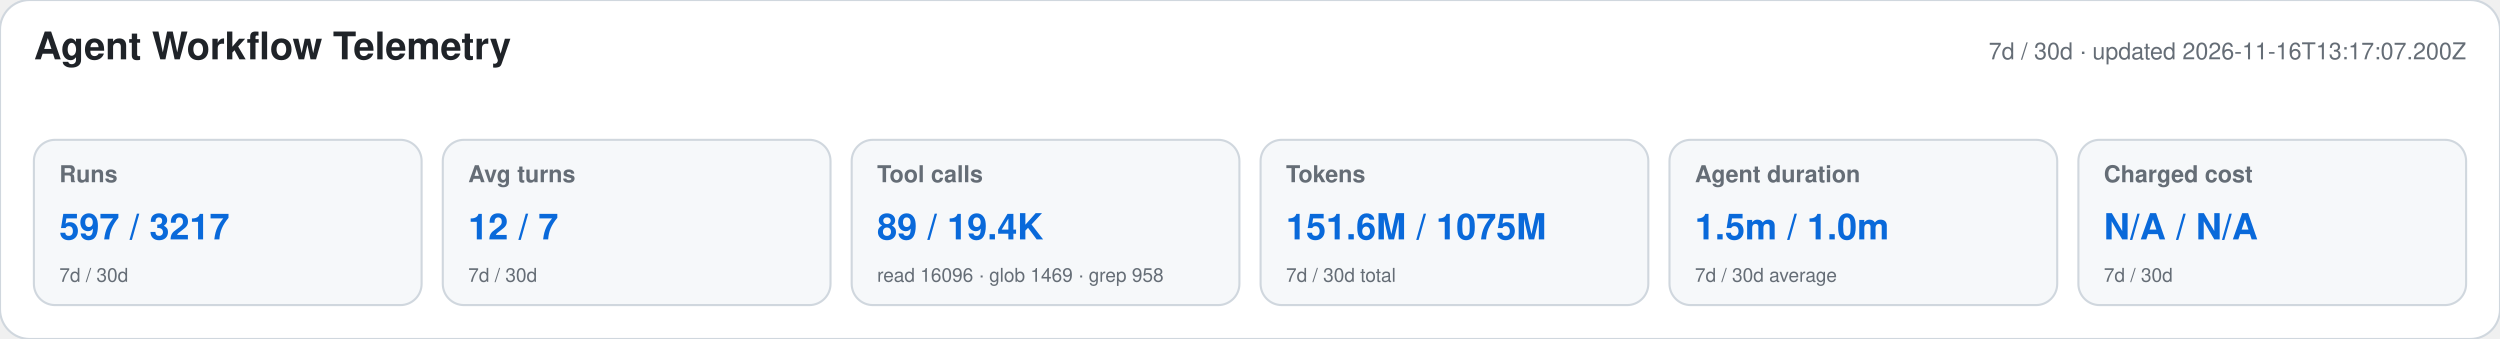
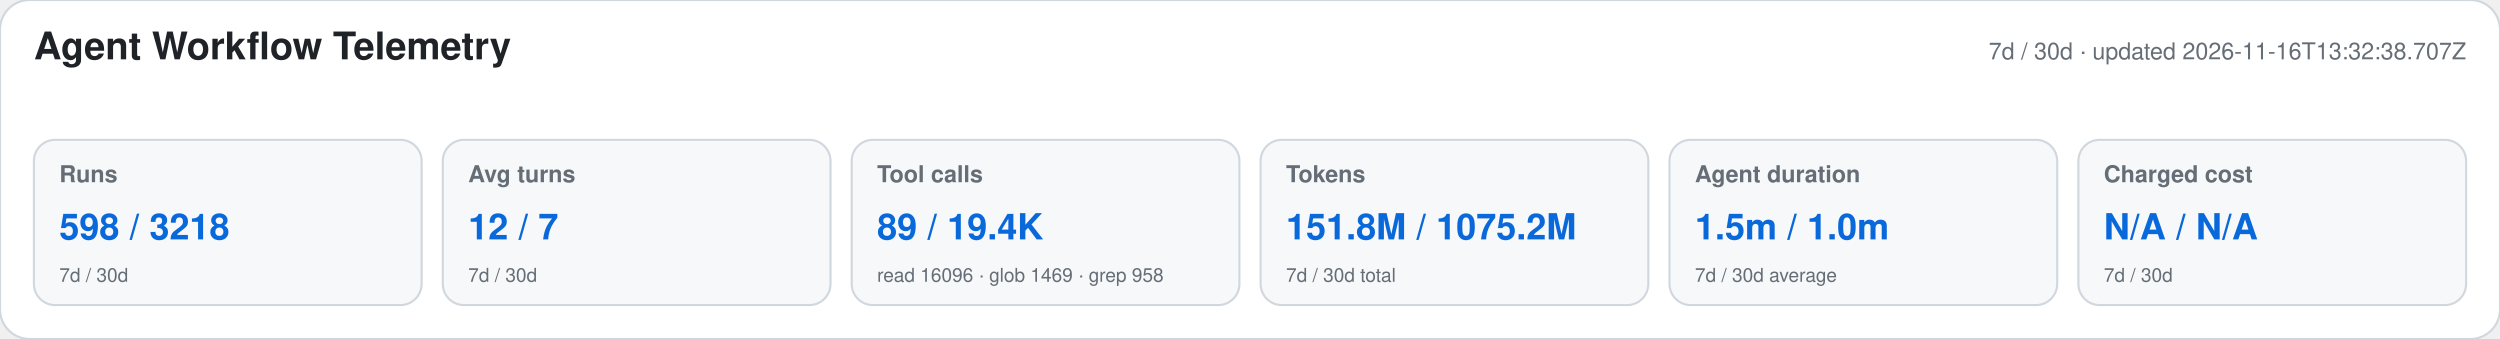
<svg xmlns="http://www.w3.org/2000/svg" width="1180" height="160" viewBox="0 0 1180 160" role="img" aria-labelledby="title desc">
  <style>text{font-family:-apple-system,BlinkMacSystemFont,"Segoe UI",Helvetica,Arial,sans-serif}.heading{font-size:18px;font-weight:650;fill:#1f2328}.meta,.label,.secondary{fill:#656d76}.meta,.label{font-size:11px}.label{font-weight:600}.primary{font-size:17px;font-weight:700;fill:#0969da}.secondary{font-size:9px}</style>
  <rect width="1180" height="160" rx="14" fill="#ffffff" stroke="#d0d7de" />
  <text x="16" y="28" class="heading">Agent Workflow Telemetry</text>
-   <text x="1164" y="28" text-anchor="end" class="meta">7d / 30d · updated 2026-11-16T13:17:07.200Z</text>
+   <text x="1164" y="28" text-anchor="end" class="meta">7d / 30d · updated 2026-11-16T13:32:38.707Z</text>
  <g>
    <rect x="16" y="66" width="183" height="78" rx="10" fill="#f6f8fa" stroke="#d0d7de" />
    <text x="28" y="86" class="label">Runs</text>
-     <text x="28" y="113" class="primary">597 / 3217</text>
+     <text x="28" y="113" class="primary">598 / 3218</text>
    <text x="28" y="133" class="secondary">7d / 30d</text>
  </g>
  <g>
    <rect x="209" y="66" width="183" height="78" rx="10" fill="#f6f8fa" stroke="#d0d7de" />
    <text x="221" y="86" class="label">Avg turns</text>
    <text x="221" y="113" class="primary">12 / 7</text>
    <text x="221" y="133" class="secondary">7d / 30d</text>
  </g>
  <g>
    <rect x="402" y="66" width="183" height="78" rx="10" fill="#f6f8fa" stroke="#d0d7de" />
    <text x="414" y="86" class="label">Tool calls</text>
    <text x="414" y="113" class="primary">89 / 19.4K</text>
    <text x="414" y="133" class="secondary">read 16096 · glob 1469 · grep 958</text>
  </g>
  <g>
    <rect x="595" y="66" width="183" height="78" rx="10" fill="#f6f8fa" stroke="#d0d7de" />
    <text x="607" y="86" class="label">Tokens</text>
-     <text x="607" y="113" class="primary">151.6M / 1075M</text>
+     <text x="607" y="113" class="primary">151.8M / 1075.2M</text>
    <text x="607" y="133" class="secondary">7d / 30d total</text>
  </g>
  <g>
    <rect x="788" y="66" width="183" height="78" rx="10" fill="#f6f8fa" stroke="#d0d7de" />
    <text x="800" y="86" class="label">Agent duration</text>
    <text x="800" y="113" class="primary">1.5m / 1.0m</text>
    <text x="800" y="133" class="secondary">7d / 30d average</text>
  </g>
  <g>
    <rect x="981" y="66" width="183" height="78" rx="10" fill="#f6f8fa" stroke="#d0d7de" />
    <text x="993" y="86" class="label">Charged cost</text>
    <text x="993" y="113" class="primary">N/A / N/A</text>
    <text x="993" y="133" class="secondary">7d / 30d</text>
  </g>
</svg>
